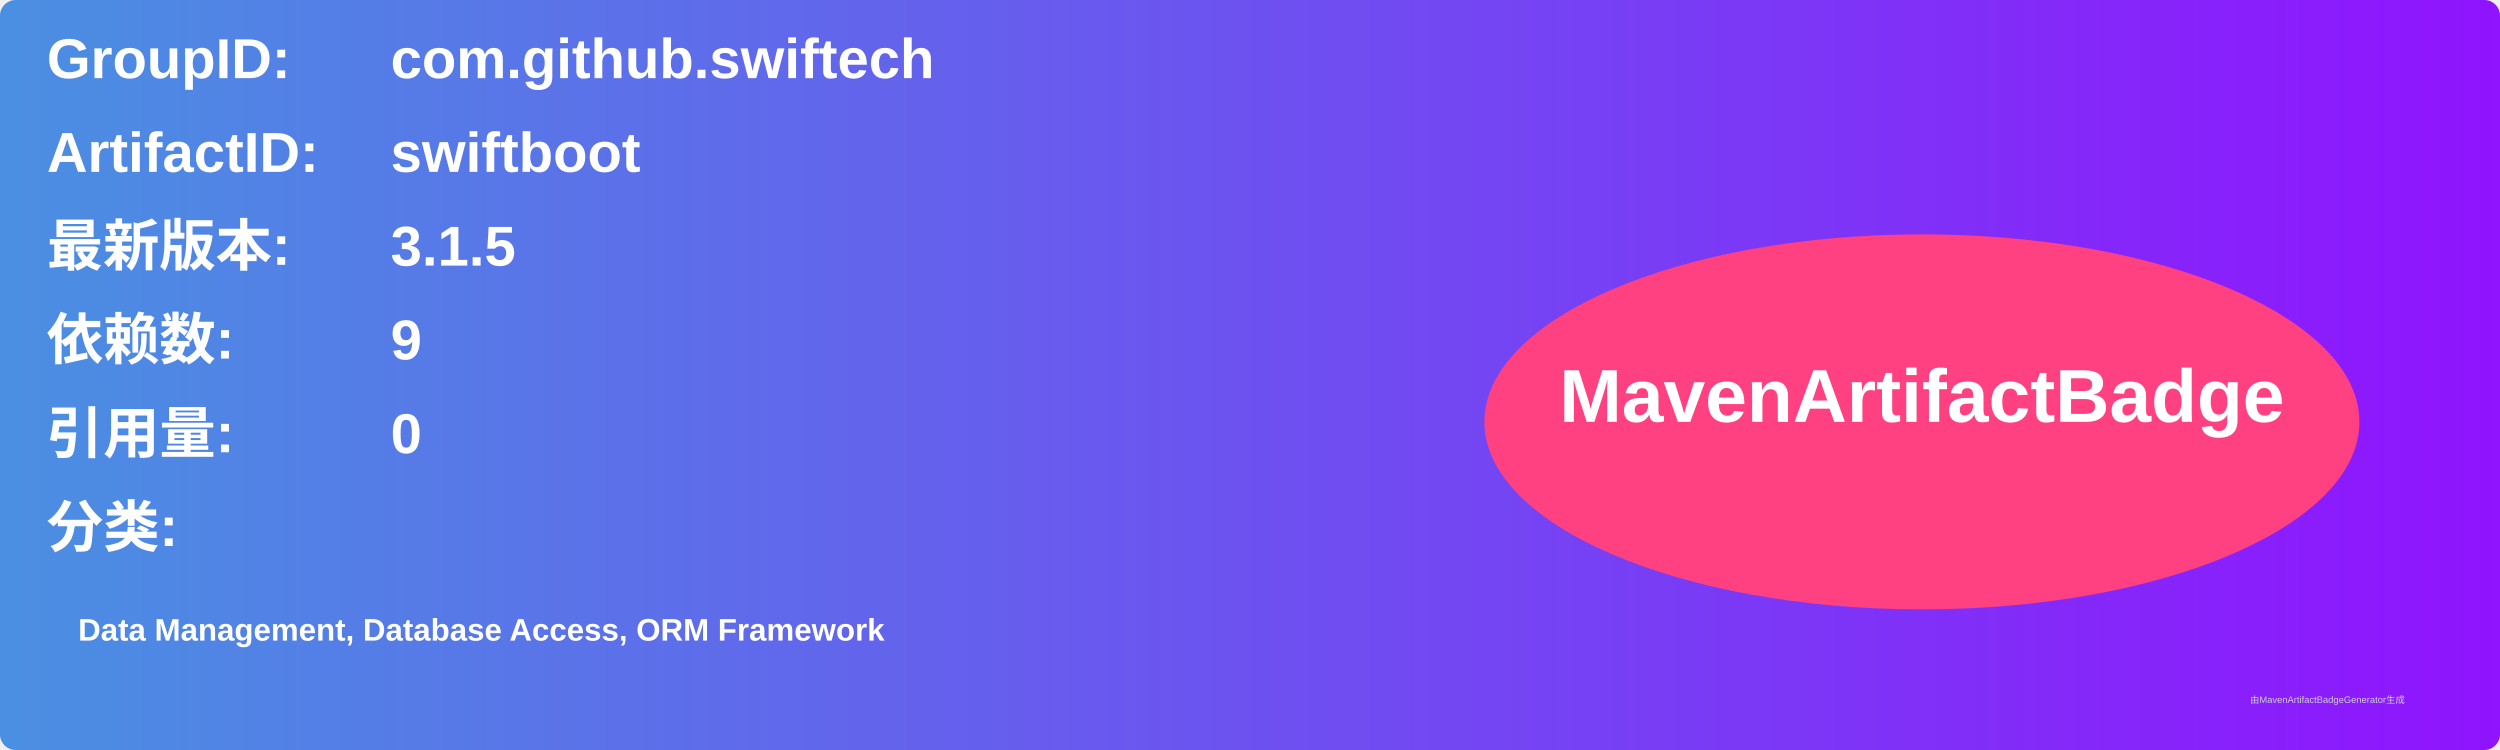
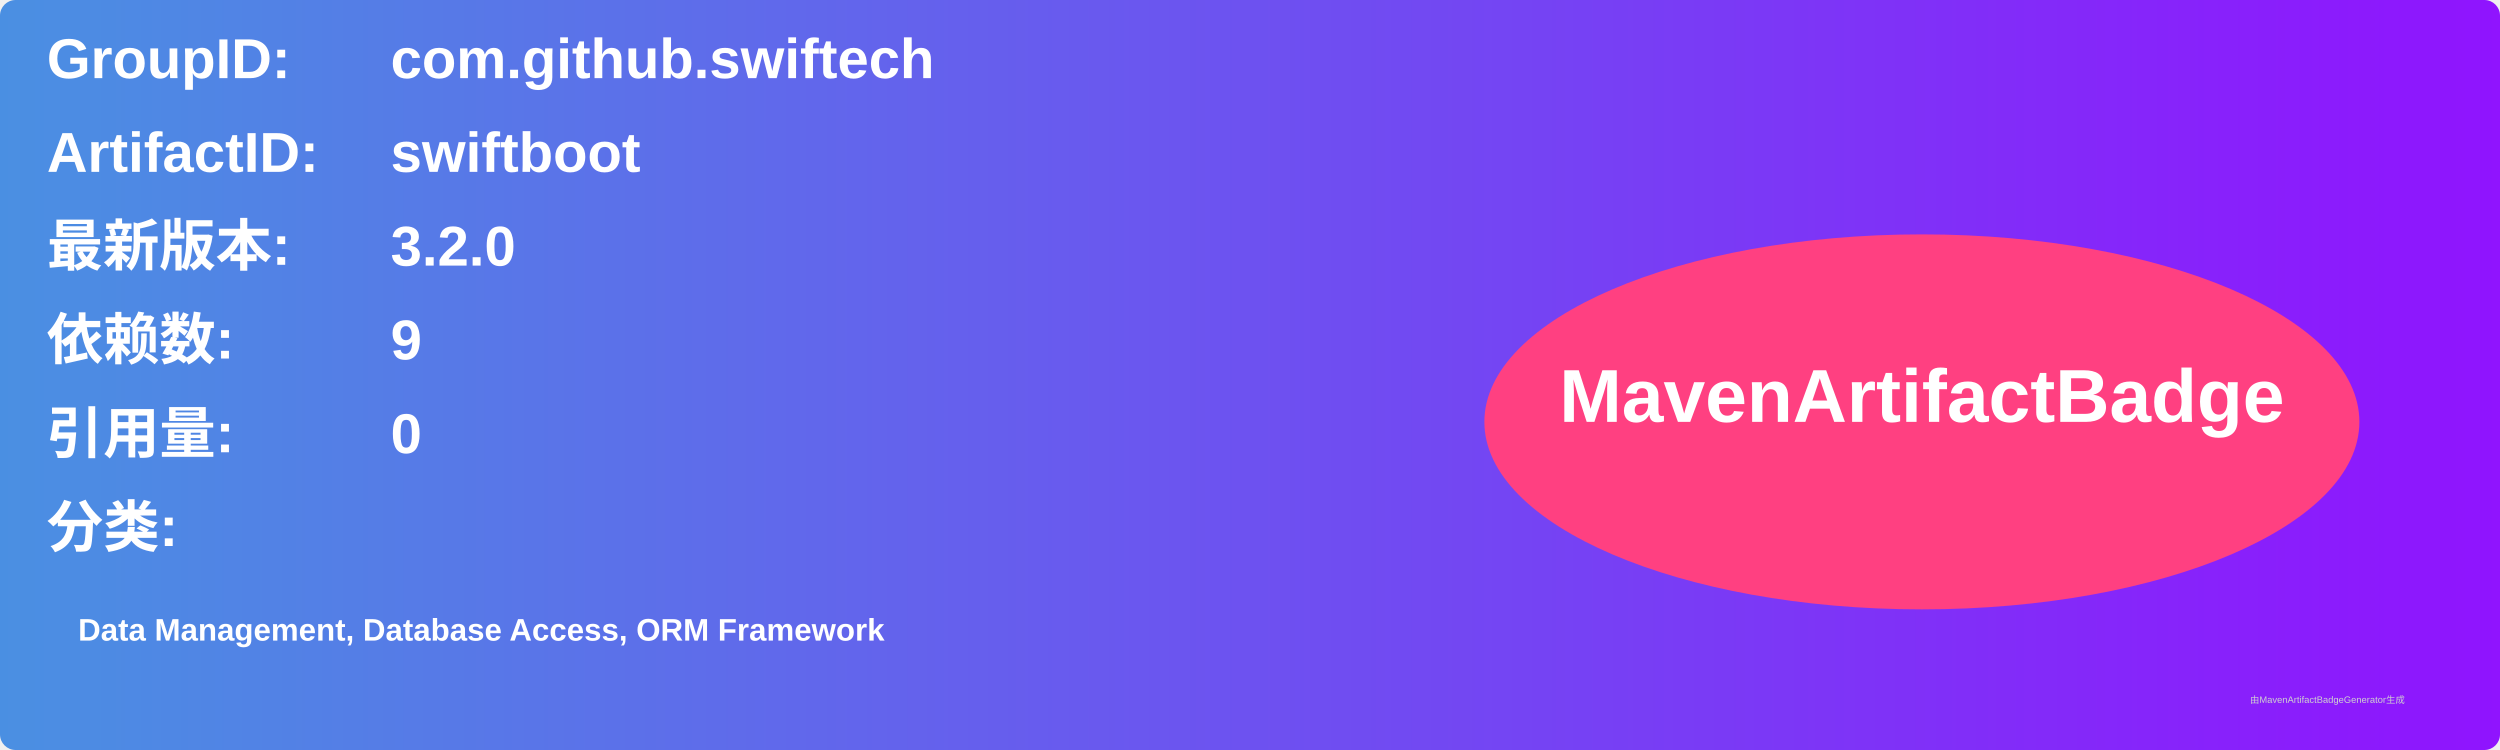
<svg xmlns="http://www.w3.org/2000/svg" width="800" height="240" viewBox="0 0 800 240">
  <linearGradient id="grad" x1="0%" y1="0%" x2="100%" y2="0%">
    <stop offset="0%" stop-color="#4a90e2" />
    <stop offset="100%" stop-color="#9013fe" />
  </linearGradient>
  <rect width="100%" height="100%" rx="5" ry="5" fill="url(#grad)" />
  <g transform="translate(15, 15)">
    <text x="0" y="10" font-family="Arial" font-size="18" fill="white" font-weight="bold" width="260">GroupID:</text>
    <text x="110" y="10" font-family="Arial" font-size="18" fill="white" font-weight="bold" width="460">com.github.swiftech</text>
    <text x="0" y="40" font-family="Arial" font-size="18" fill="white" font-weight="bold" width="260">ArtifactID:</text>
    <text x="110" y="40" font-family="Arial" font-size="18" fill="white" font-weight="bold" width="460">swiftboot</text>
    <text x="0" y="70" font-family="Arial" font-size="18" fill="white" font-weight="bold">最新版本:</text>
    <text x="110" y="70" font-family="Arial" font-size="18" fill="white" font-weight="bold">
-       <tspan font-weight="bold">3.1.5</tspan>
+       <tspan font-weight="bold">3.2.0</tspan>
    </text>
    <text x="0" y="100" font-family="Arial" font-size="18" fill="white" font-weight="bold">依赖数: </text>
    <text x="110" y="100" font-family="Arial" font-size="18" fill="white">
      <tspan font-weight="bold">9</tspan>
    </text>
    <text x="0" y="130" font-family="Arial" font-size="18" fill="white" font-weight="bold">引用量: </text>
    <text x="110" y="130" font-family="Arial" font-size="18" fill="white">
      <tspan font-weight="bold">0</tspan>
    </text>
    <text x="0" y="160" font-family="Arial" font-size="18" fill="white" font-weight="bold">分类:</text>
    <text x="10" y="190" font-family="Arial" font-size="10" fill="white">
      <tspan font-weight="bold">Data Management, Database Access, ORM Framework</tspan>
    </text>
    <ellipse cx="600" cy="120" rx="140" ry="60" fill="#ff4081" />
    <text x="600" y="120" text-anchor="middle" font-family="Arial" font-size="24" fill="white" font-weight="bold">MavenArtifactBadge</text>
  </g>
  <text x="720" y="225" font-family="Arial" font-size="3" fill="#d0d0d0">由MavenArtifactBadgeGenerator生成</text>
</svg>
